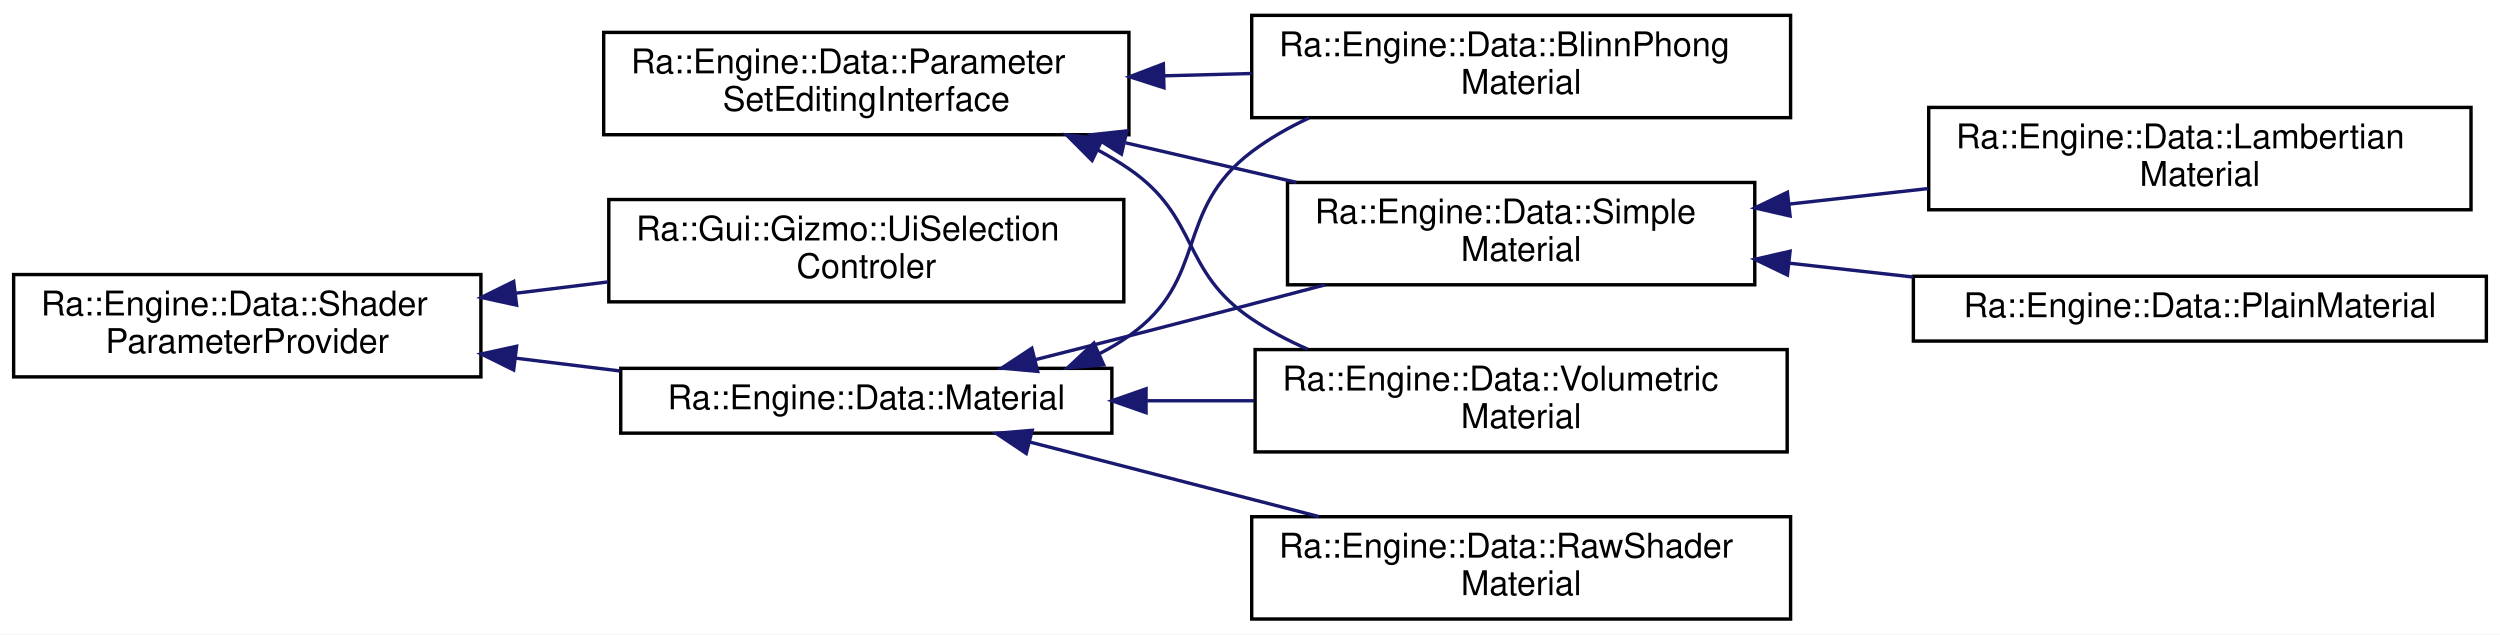
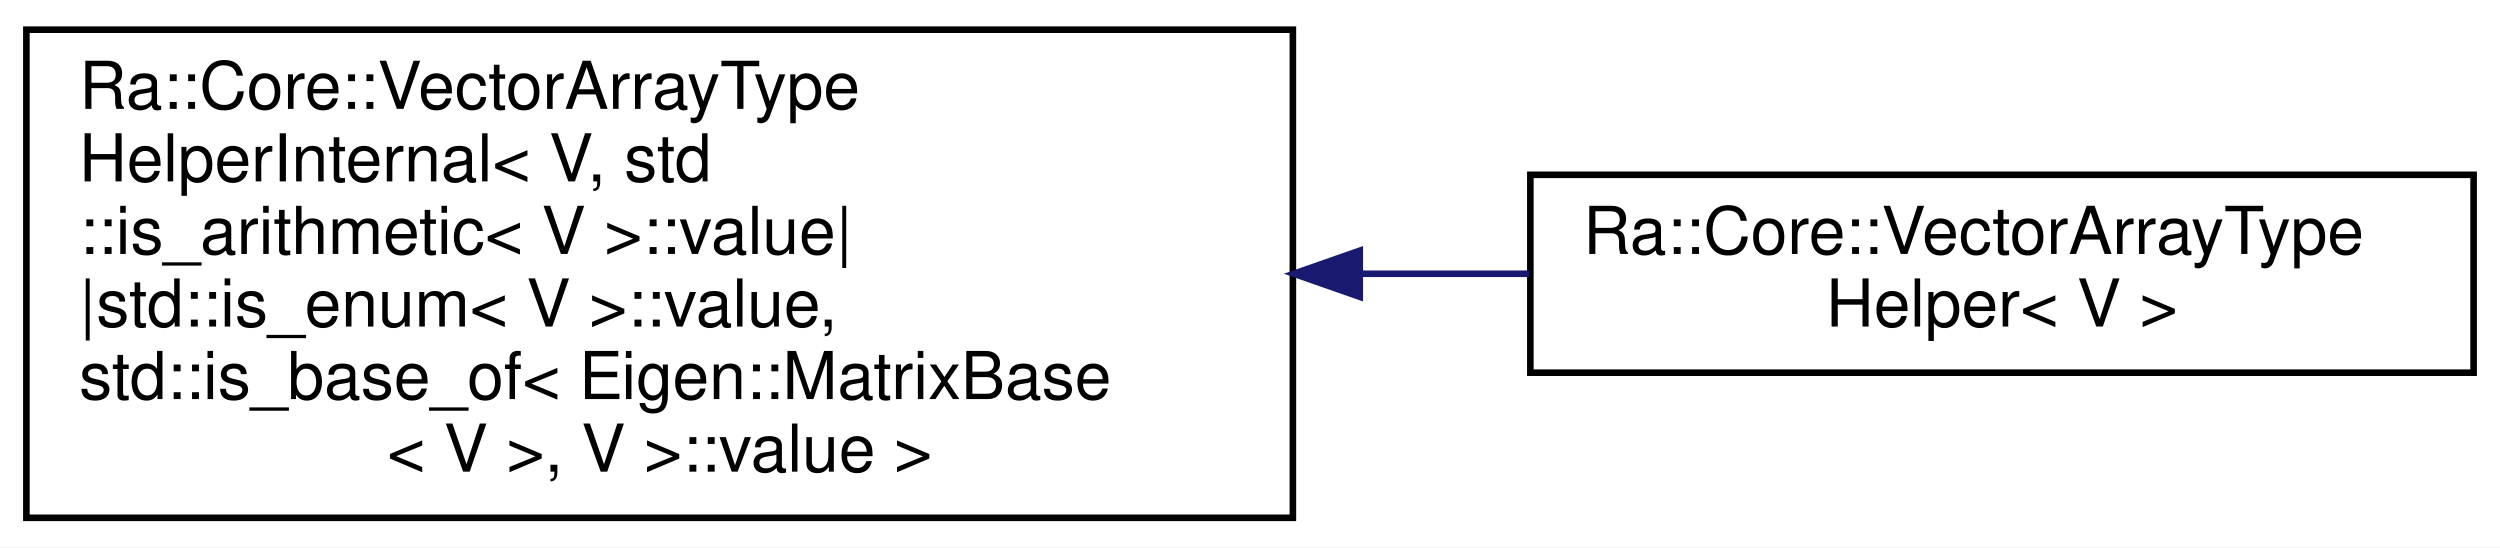
- <svg xmlns="http://www.w3.org/2000/svg" xmlns:xlink="http://www.w3.org/1999/xlink" width="733pt" height="186pt" viewBox="0.00 0.00 733.00 186.00">
-   <g id="graph0" class="graph" transform="scale(1 1) rotate(0) translate(4 182)">
-     <polygon fill="white" stroke="transparent" points="-4,4 -4,-182 729,-182 729,4 -4,4" />
+ <svg xmlns="http://www.w3.org/2000/svg" xmlns:xlink="http://www.w3.org/1999/xlink" width="379pt" height="83pt" viewBox="0.00 0.00 379.00 83.00">
+   <g id="graph0" class="graph" transform="scale(1 1) rotate(0) translate(4 79)">
+     <polygon fill="white" stroke="transparent" points="-4,4 -4,-79 375,-79 375,4 -4,4" />
    <g id="node1" class="node">
      <g id="a_node1">
-         <a xlink:href="classRa_1_1Engine_1_1Data_1_1ParameterSetEditingInterface.html" target="_top" xlink:title=" ">
-           <polygon fill="white" stroke="black" points="173,-142.5 173,-172.5 327,-172.5 327,-142.5 173,-142.5" />
-           <text text-anchor="start" x="181" y="-160.5" font-family="Helvetica,sans-Serif" font-size="10.00">Ra::Engine::Data::Parameter</text>
-           <text text-anchor="middle" x="250" y="-149.5" font-family="Helvetica,sans-Serif" font-size="10.00">SetEditingInterface</text>
+         <a xlink:href="structRa_1_1Core_1_1VectorArrayTypeHelperInternal.html" target="_top" xlink:title=" ">
+           <polygon fill="white" stroke="black" points="0,-0.5 0,-74.5 192,-74.5 192,-0.5 0,-0.5" />
+           <text text-anchor="start" x="8" y="-62.5" font-family="Helvetica,sans-Serif" font-size="10.00">Ra::Core::VectorArrayType</text>
+           <text text-anchor="start" x="8" y="-51.5" font-family="Helvetica,sans-Serif" font-size="10.00">HelperInternal&lt; V, std</text>
+           <text text-anchor="start" x="8" y="-40.5" font-family="Helvetica,sans-Serif" font-size="10.00">::is_arithmetic&lt; V &gt;::value|</text>
+           <text text-anchor="start" x="8" y="-29.5" font-family="Helvetica,sans-Serif" font-size="10.00">|std::is_enum&lt; V &gt;::value,</text>
+           <text text-anchor="start" x="8" y="-18.5" font-family="Helvetica,sans-Serif" font-size="10.00"> std::is_base_of&lt; Eigen::MatrixBase</text>
+           <text text-anchor="middle" x="96" y="-7.5" font-family="Helvetica,sans-Serif" font-size="10.00">&lt; V &gt;, V &gt;::value &gt;</text>
        </a>
      </g>
    </g>
    <g id="node2" class="node">
      <g id="a_node2">
-         <a xlink:href="classRa_1_1Engine_1_1Data_1_1BlinnPhongMaterial.html" target="_top" xlink:title=" ">
-           <polygon fill="white" stroke="black" points="363,-147.5 363,-177.5 521,-177.5 521,-147.5 363,-147.5" />
-           <text text-anchor="start" x="371" y="-165.5" font-family="Helvetica,sans-Serif" font-size="10.00">Ra::Engine::Data::BlinnPhong</text>
-           <text text-anchor="middle" x="442" y="-154.5" font-family="Helvetica,sans-Serif" font-size="10.00">Material</text>
+         <a xlink:href="structRa_1_1Core_1_1VectorArrayTypeHelper.html" target="_top" xlink:title=" ">
+           <polygon fill="white" stroke="black" points="228,-22.5 228,-52.5 371,-52.5 371,-22.5 228,-22.5" />
+           <text text-anchor="start" x="236" y="-40.5" font-family="Helvetica,sans-Serif" font-size="10.00">Ra::Core::VectorArrayType</text>
+           <text text-anchor="middle" x="299.5" y="-29.5" font-family="Helvetica,sans-Serif" font-size="10.00">Helper&lt; V &gt;</text>
        </a>
      </g>
    </g>
    <g id="edge1" class="edge">
-       <path fill="none" stroke="midnightblue" d="M337.19,-159.77C345.77,-159.99 354.45,-160.22 362.94,-160.45" />
-       <polygon fill="midnightblue" stroke="midnightblue" points="337.27,-156.27 327.19,-159.5 337.09,-163.27 337.27,-156.27" />
-     </g>
-     <g id="node3" class="node">
-       <g id="a_node3">
-         <a xlink:href="classRa_1_1Engine_1_1Data_1_1SimpleMaterial.html" target="_top" xlink:title=" ">
-           <polygon fill="white" stroke="black" points="373.5,-98.5 373.5,-128.5 510.5,-128.5 510.5,-98.5 373.5,-98.5" />
-           <text text-anchor="start" x="381.5" y="-116.5" font-family="Helvetica,sans-Serif" font-size="10.00">Ra::Engine::Data::Simple</text>
-           <text text-anchor="middle" x="442" y="-105.5" font-family="Helvetica,sans-Serif" font-size="10.00">Material</text>
-         </a>
-       </g>
-     </g>
-     <g id="edge2" class="edge">
-       <path fill="none" stroke="midnightblue" d="M326.04,-140.12C342.59,-136.29 360,-132.26 376.11,-128.53" />
-       <polygon fill="midnightblue" stroke="midnightblue" points="324.81,-136.81 315.86,-142.48 326.39,-143.63 324.81,-136.81" />
-     </g>
-     <g id="node6" class="node">
-       <g id="a_node6">
-         <a xlink:href="classRa_1_1Engine_1_1Data_1_1VolumetricMaterial.html" target="_top" xlink:title=" ">
-           <polygon fill="white" stroke="black" points="364,-49.5 364,-79.5 520,-79.5 520,-49.5 364,-49.5" />
-           <text text-anchor="start" x="372" y="-67.5" font-family="Helvetica,sans-Serif" font-size="10.00">Ra::Engine::Data::Volumetric</text>
-           <text text-anchor="middle" x="442" y="-56.5" font-family="Helvetica,sans-Serif" font-size="10.00">Material</text>
-         </a>
-       </g>
-     </g>
-     <g id="edge5" class="edge">
-       <path fill="none" stroke="midnightblue" d="M317.87,-138.02C321.04,-136.32 324.11,-134.49 327,-132.5 347.83,-118.2 342.03,-102.59 363,-88.5 368.06,-85.1 373.61,-82.17 379.36,-79.64" />
-       <polygon fill="midnightblue" stroke="midnightblue" points="316.19,-134.95 308.71,-142.45 319.23,-141.25 316.19,-134.95" />
-     </g>
-     <g id="node4" class="node">
-       <g id="a_node4">
-         <a xlink:href="classRa_1_1Engine_1_1Data_1_1LambertianMaterial.html" target="_top" xlink:title=" ">
-           <polygon fill="white" stroke="black" points="561.5,-120.5 561.5,-150.5 720.5,-150.5 720.5,-120.5 561.5,-120.5" />
-           <text text-anchor="start" x="569.5" y="-138.5" font-family="Helvetica,sans-Serif" font-size="10.00">Ra::Engine::Data::Lambertian</text>
-           <text text-anchor="middle" x="641" y="-127.5" font-family="Helvetica,sans-Serif" font-size="10.00">Material</text>
-         </a>
-       </g>
-     </g>
-     <g id="edge3" class="edge">
-       <path fill="none" stroke="midnightblue" d="M520.64,-122.17C534.03,-123.67 547.96,-125.22 561.37,-126.72" />
-       <polygon fill="midnightblue" stroke="midnightblue" points="520.85,-118.67 510.52,-121.04 520.07,-125.63 520.85,-118.67" />
-     </g>
-     <g id="node5" class="node">
-       <g id="a_node5">
-         <a xlink:href="classRa_1_1Engine_1_1Data_1_1PlainMaterial.html" target="_top" xlink:title=" ">
-           <polygon fill="white" stroke="black" points="557,-82 557,-101 725,-101 725,-82 557,-82" />
-           <text text-anchor="middle" x="641" y="-89" font-family="Helvetica,sans-Serif" font-size="10.00">Ra::Engine::Data::PlainMaterial</text>
-         </a>
-       </g>
-     </g>
-     <g id="edge4" class="edge">
-       <path fill="none" stroke="midnightblue" d="M520.81,-104.81C532.66,-103.49 544.93,-102.12 556.89,-100.78" />
-       <polygon fill="midnightblue" stroke="midnightblue" points="520.07,-101.37 510.52,-105.96 520.85,-108.33 520.07,-101.37" />
-     </g>
-     <g id="node7" class="node">
-       <g id="a_node7">
-         <a xlink:href="classRa_1_1Engine_1_1Data_1_1ShaderParameterProvider.html" target="_top" xlink:title=" ">
-           <polygon fill="white" stroke="black" points="0,-71.5 0,-101.5 137,-101.5 137,-71.5 0,-71.5" />
-           <text text-anchor="start" x="8" y="-89.5" font-family="Helvetica,sans-Serif" font-size="10.00">Ra::Engine::Data::Shader</text>
-           <text text-anchor="middle" x="68.5" y="-78.5" font-family="Helvetica,sans-Serif" font-size="10.00">ParameterProvider</text>
-         </a>
-       </g>
-     </g>
-     <g id="node8" class="node">
-       <g id="a_node8">
-         <a xlink:href="classRa_1_1Engine_1_1Data_1_1Material.html" target="_top" xlink:title=" ">
-           <polygon fill="white" stroke="black" points="178,-55 178,-74 322,-74 322,-55 178,-55" />
-           <text text-anchor="middle" x="250" y="-62" font-family="Helvetica,sans-Serif" font-size="10.00">Ra::Engine::Data::Material</text>
-         </a>
-       </g>
-     </g>
-     <g id="edge6" class="edge">
-       <path fill="none" stroke="midnightblue" d="M147.2,-76.98C157.39,-75.73 167.79,-74.45 177.86,-73.22" />
-       <polygon fill="midnightblue" stroke="midnightblue" points="146.61,-73.52 137.11,-78.21 147.46,-80.47 146.61,-73.52" />
-     </g>
-     <g id="node10" class="node">
-       <g id="a_node10">
-         <a xlink:href="classRa_1_1Gui_1_1Gizmo_1_1UiSelectionControler.html" target="_top" xlink:title=" ">
-           <polygon fill="white" stroke="black" points="174.5,-93.5 174.5,-123.5 325.5,-123.5 325.5,-93.5 174.5,-93.5" />
-           <text text-anchor="start" x="182.5" y="-111.5" font-family="Helvetica,sans-Serif" font-size="10.00">Ra::Gui::Gizmo::UiSelection</text>
-           <text text-anchor="middle" x="250" y="-100.5" font-family="Helvetica,sans-Serif" font-size="10.00">Controler</text>
-         </a>
-       </g>
-     </g>
-     <g id="edge11" class="edge">
-       <path fill="none" stroke="midnightblue" d="M147.16,-96.02C156.15,-97.12 165.3,-98.24 174.24,-99.34" />
-       <polygon fill="midnightblue" stroke="midnightblue" points="147.46,-92.53 137.11,-94.79 146.61,-99.48 147.46,-92.53" />
-     </g>
-     <g id="edge7" class="edge">
-       <path fill="none" stroke="midnightblue" d="M318.36,-78.3C321.38,-79.85 324.28,-81.58 327,-83.5 350.58,-100.12 339.98,-120.12 363,-137.5 368.11,-141.35 373.83,-144.63 379.79,-147.4" />
-       <polygon fill="midnightblue" stroke="midnightblue" points="319.59,-75.02 309.03,-74.15 316.74,-81.41 319.59,-75.02" />
-     </g>
-     <g id="edge9" class="edge">
-       <path fill="none" stroke="midnightblue" d="M299.45,-76.52C308.6,-78.81 318.1,-81.22 327,-83.5 345.73,-88.31 366.17,-93.65 384.5,-98.48" />
-       <polygon fill="midnightblue" stroke="midnightblue" points="300.24,-73.11 289.69,-74.07 298.54,-79.9 300.24,-73.11" />
-     </g>
-     <g id="edge10" class="edge">
-       <path fill="none" stroke="midnightblue" d="M332.33,-64.5C342.73,-64.5 353.36,-64.5 363.7,-64.5" />
-       <polygon fill="midnightblue" stroke="midnightblue" points="332.02,-61 322.02,-64.5 332.02,-68 332.02,-61" />
-     </g>
-     <g id="node9" class="node">
-       <g id="a_node9">
-         <a xlink:href="classRa_1_1Engine_1_1Data_1_1RawShaderMaterial.html" target="_top" xlink:title=" ">
-           <polygon fill="white" stroke="black" points="363,-0.5 363,-30.5 521,-30.5 521,-0.5 363,-0.5" />
-           <text text-anchor="start" x="371" y="-18.5" font-family="Helvetica,sans-Serif" font-size="10.00">Ra::Engine::Data::RawShader</text>
-           <text text-anchor="middle" x="442" y="-7.5" font-family="Helvetica,sans-Serif" font-size="10.00">Material</text>
-         </a>
-       </g>
-     </g>
-     <g id="edge8" class="edge">
-       <path fill="none" stroke="midnightblue" d="M297.93,-52.4C323.54,-45.79 355.49,-37.55 382.69,-30.54" />
-       <polygon fill="midnightblue" stroke="midnightblue" points="296.89,-49.05 288.08,-54.94 298.64,-55.83 296.89,-49.05" />
+       <path fill="none" stroke="midnightblue" d="M202.3,-37.5C210.95,-37.5 219.55,-37.5 227.85,-37.5" />
+       <polygon fill="midnightblue" stroke="midnightblue" points="202.14,-34 192.14,-37.5 202.14,-41 202.14,-34" />
    </g>
  </g>
</svg>
